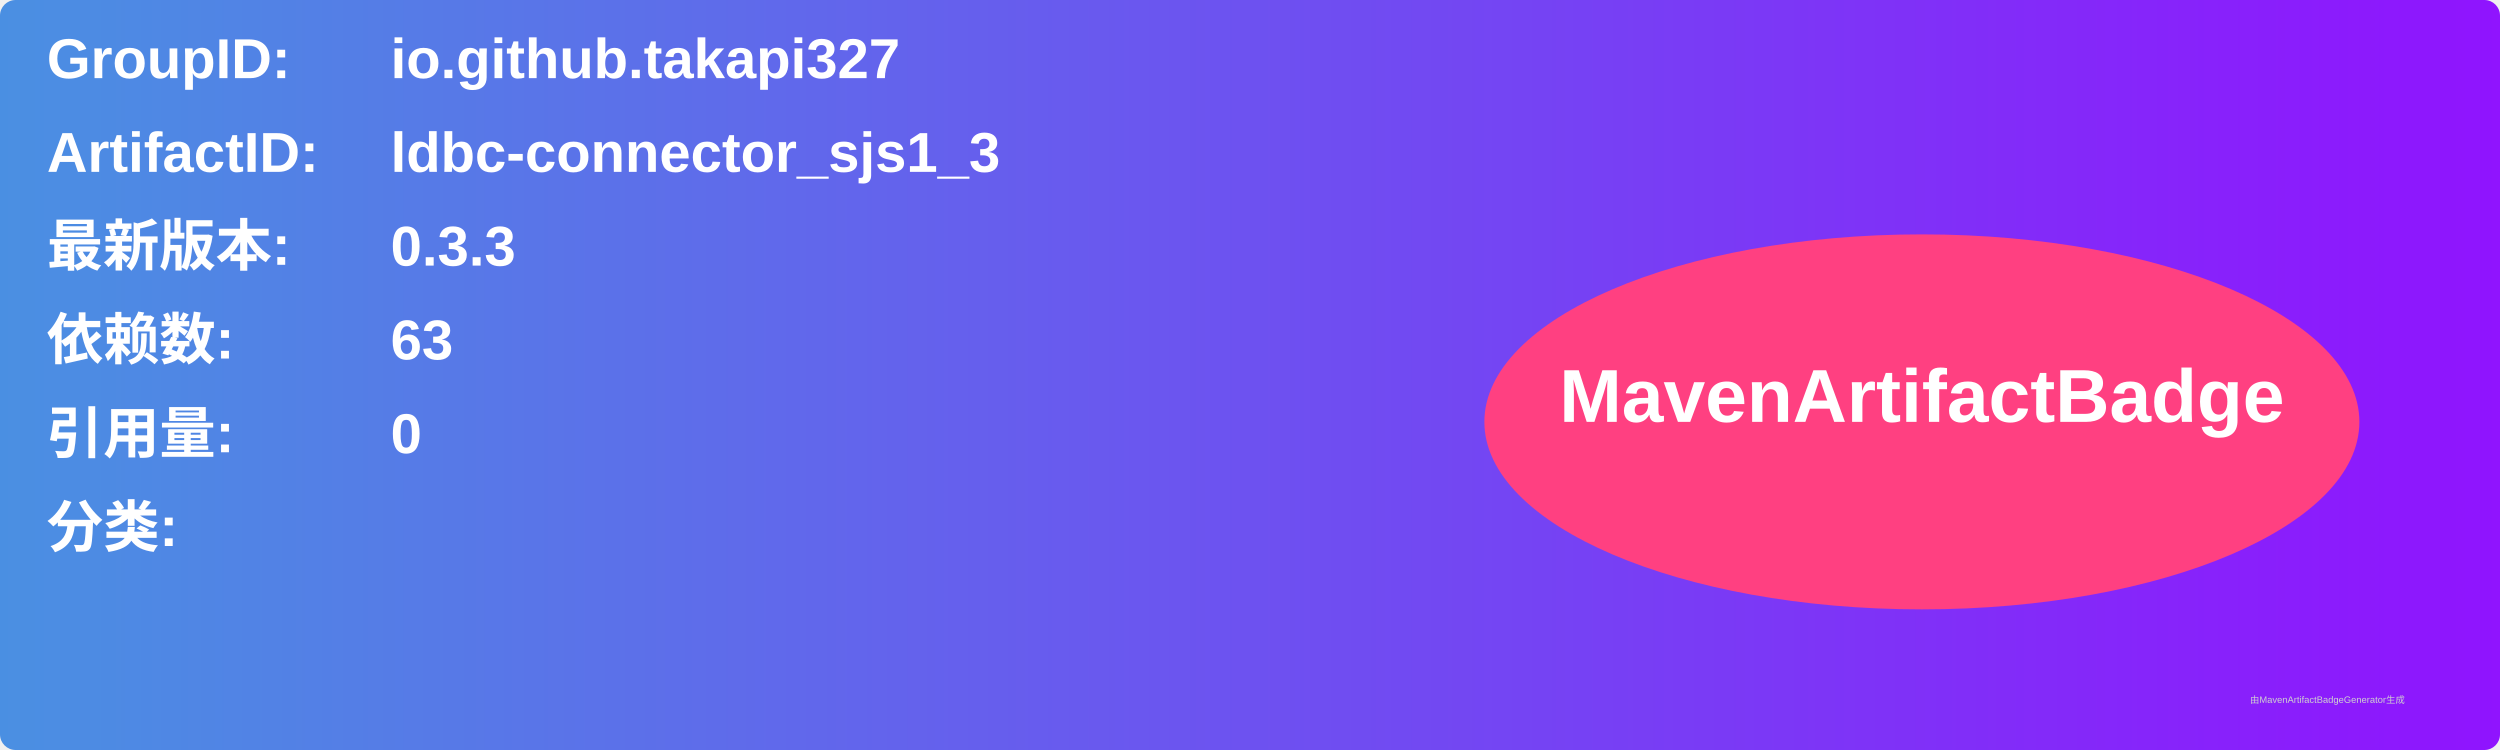
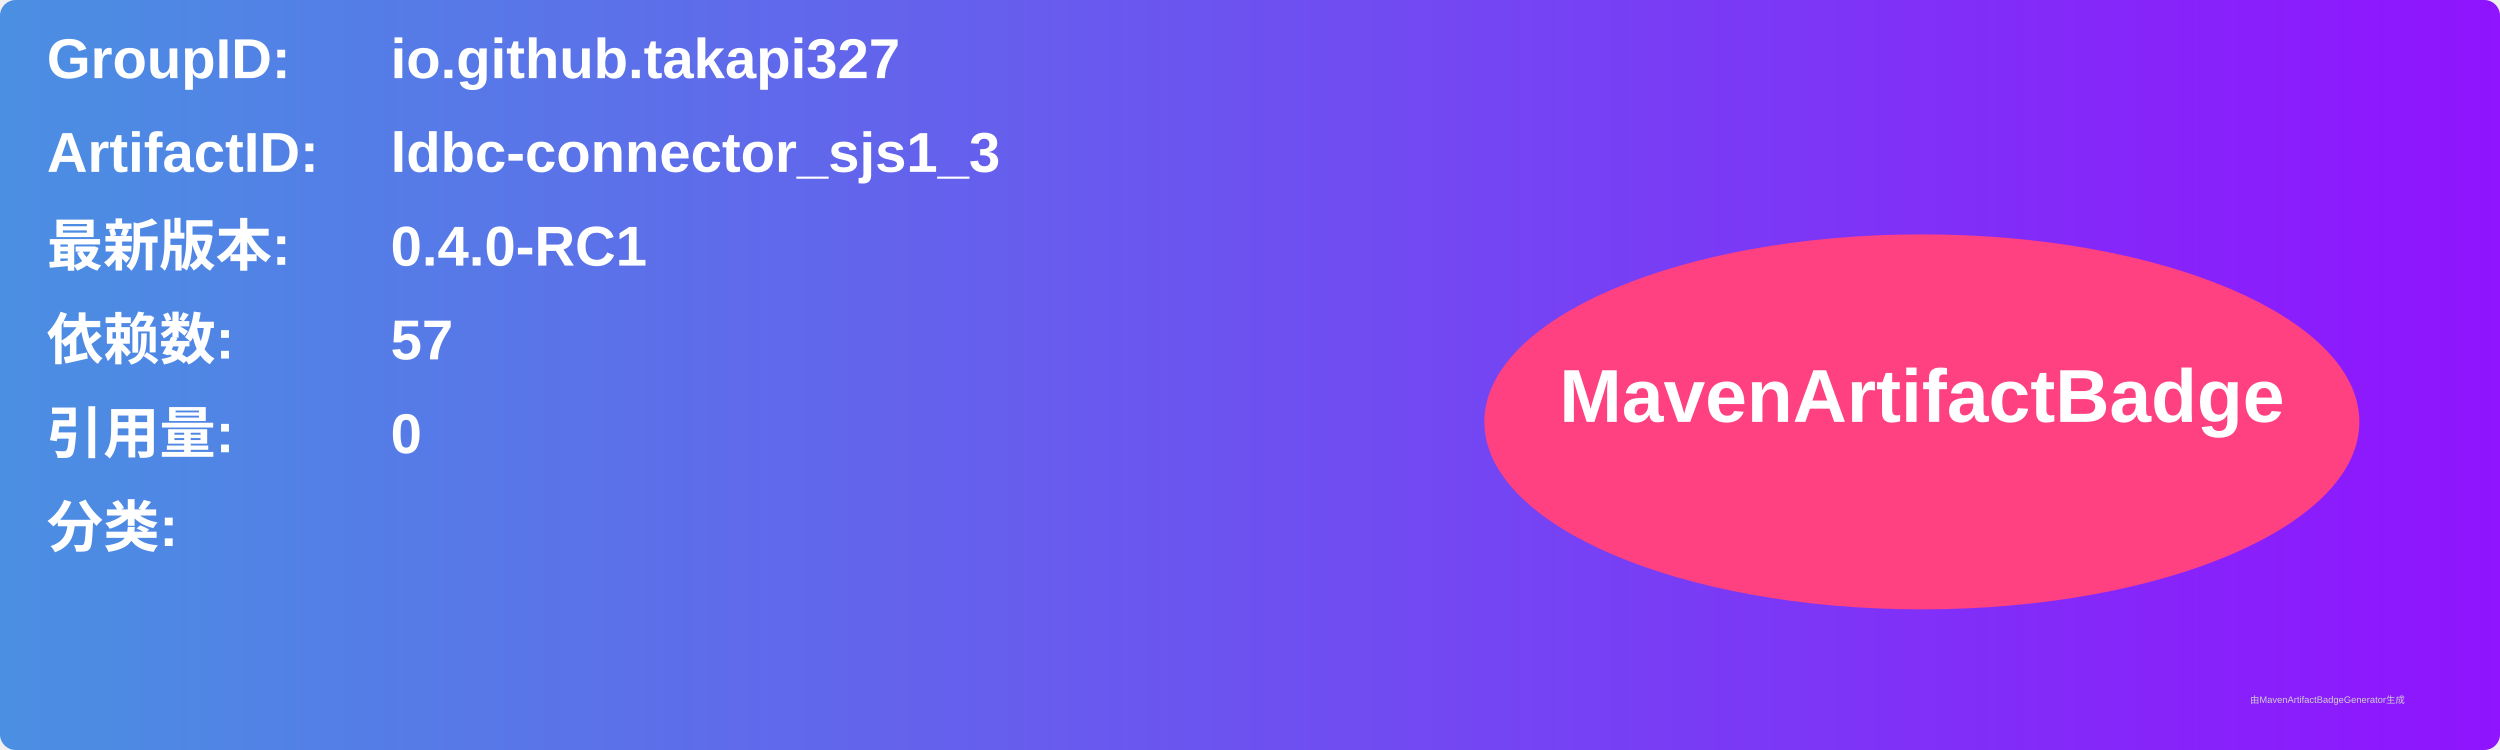
<svg xmlns="http://www.w3.org/2000/svg" width="800" height="240" viewBox="0 0 800 240">
  <linearGradient id="grad" x1="0%" y1="0%" x2="100%" y2="0%">
    <stop offset="0%" stop-color="#4a90e2" />
    <stop offset="100%" stop-color="#9013fe" />
  </linearGradient>
  <rect width="100%" height="100%" rx="5" ry="5" fill="url(#grad)" />
  <g transform="translate(15, 15)">
    <text x="0" y="10" font-family="Arial" font-size="18" fill="white" font-weight="bold" width="260">GroupID:</text>
    <text x="110" y="10" font-family="Arial" font-size="18" fill="white" font-weight="bold" width="460">io.github.takapi327</text>
    <text x="0" y="40" font-family="Arial" font-size="18" fill="white" font-weight="bold" width="260">ArtifactID:</text>
    <text x="110" y="40" font-family="Arial" font-size="18" fill="white" font-weight="bold" width="460">ldbc-connector_sjs1_3</text>
    <text x="0" y="70" font-family="Arial" font-size="18" fill="white" font-weight="bold">最新版本:</text>
    <text x="110" y="70" font-family="Arial" font-size="18" fill="white" font-weight="bold">
-       <tspan font-weight="bold">0.3.3</tspan>
+       <tspan font-weight="bold">0.4.0-RC1</tspan>
    </text>
    <text x="0" y="100" font-family="Arial" font-size="18" fill="white" font-weight="bold">依赖数: </text>
    <text x="110" y="100" font-family="Arial" font-size="18" fill="white">
-       <tspan font-weight="bold">63</tspan>
+       <tspan font-weight="bold">57</tspan>
    </text>
    <text x="0" y="130" font-family="Arial" font-size="18" fill="white" font-weight="bold">引用量: </text>
    <text x="110" y="130" font-family="Arial" font-size="18" fill="white">
      <tspan font-weight="bold">0</tspan>
    </text>
    <text x="0" y="160" font-family="Arial" font-size="18" fill="white" font-weight="bold">分类:</text>
    <text x="10" y="190" font-family="Arial" font-size="10" fill="white">
      <tspan font-weight="bold" />
    </text>
    <ellipse cx="600" cy="120" rx="140" ry="60" fill="#ff4081" />
    <text x="600" y="120" text-anchor="middle" font-family="Arial" font-size="24" fill="white" font-weight="bold">MavenArtifactBadge</text>
  </g>
  <text x="720" y="225" font-family="Arial" font-size="3" fill="#d0d0d0">由MavenArtifactBadgeGenerator生成</text>
</svg>
